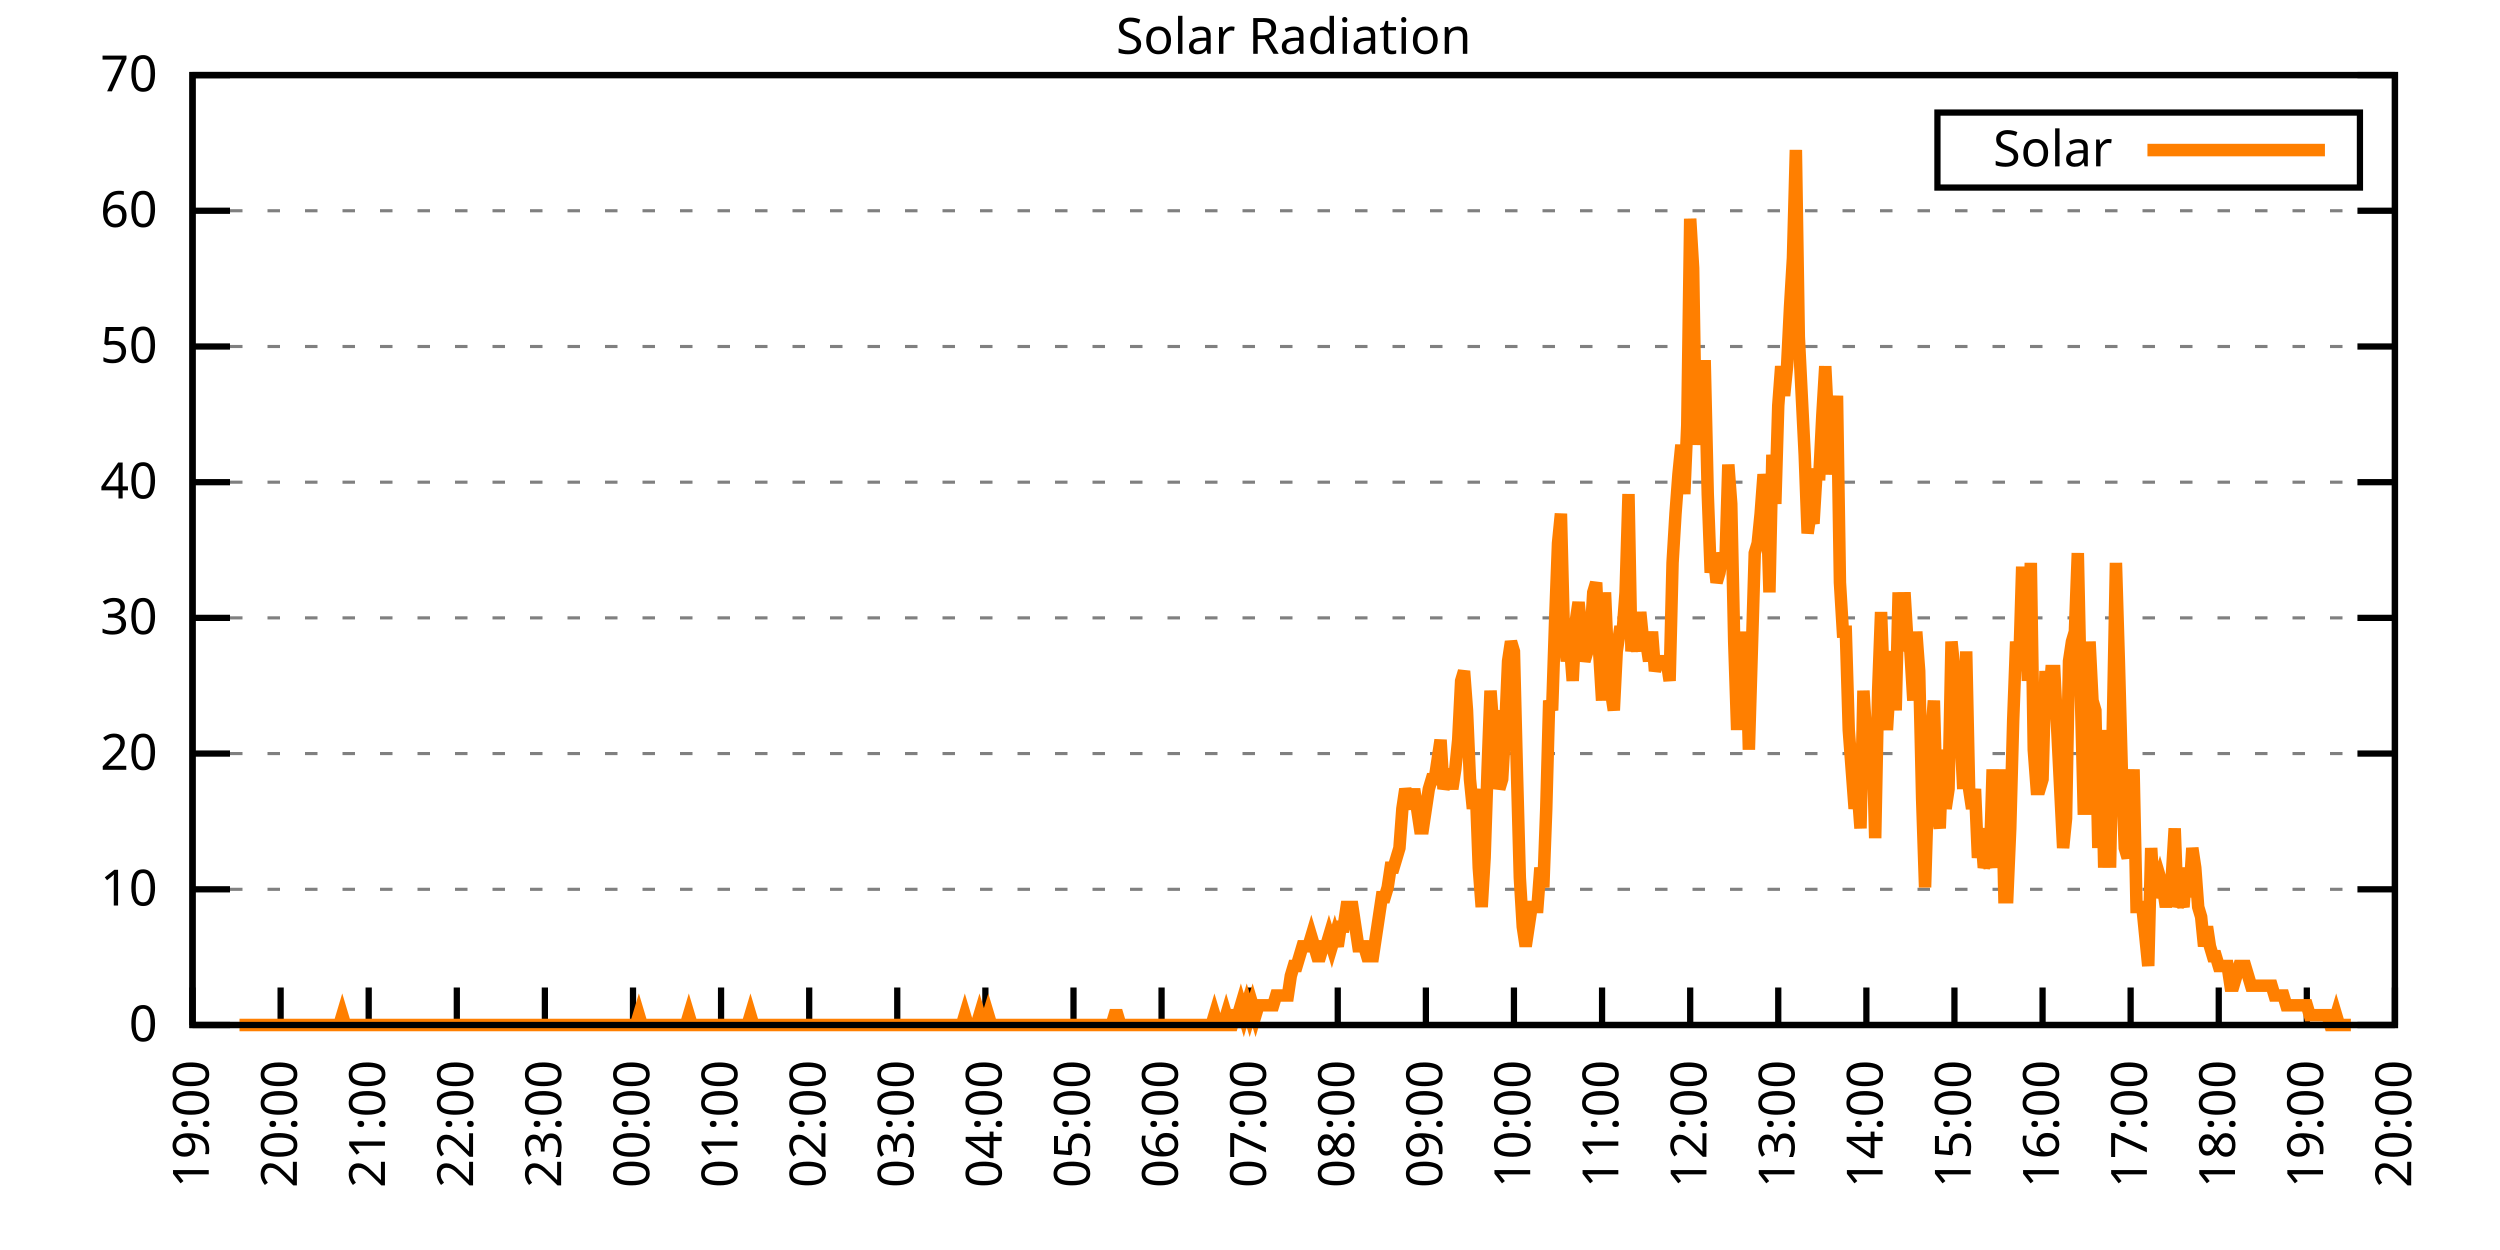
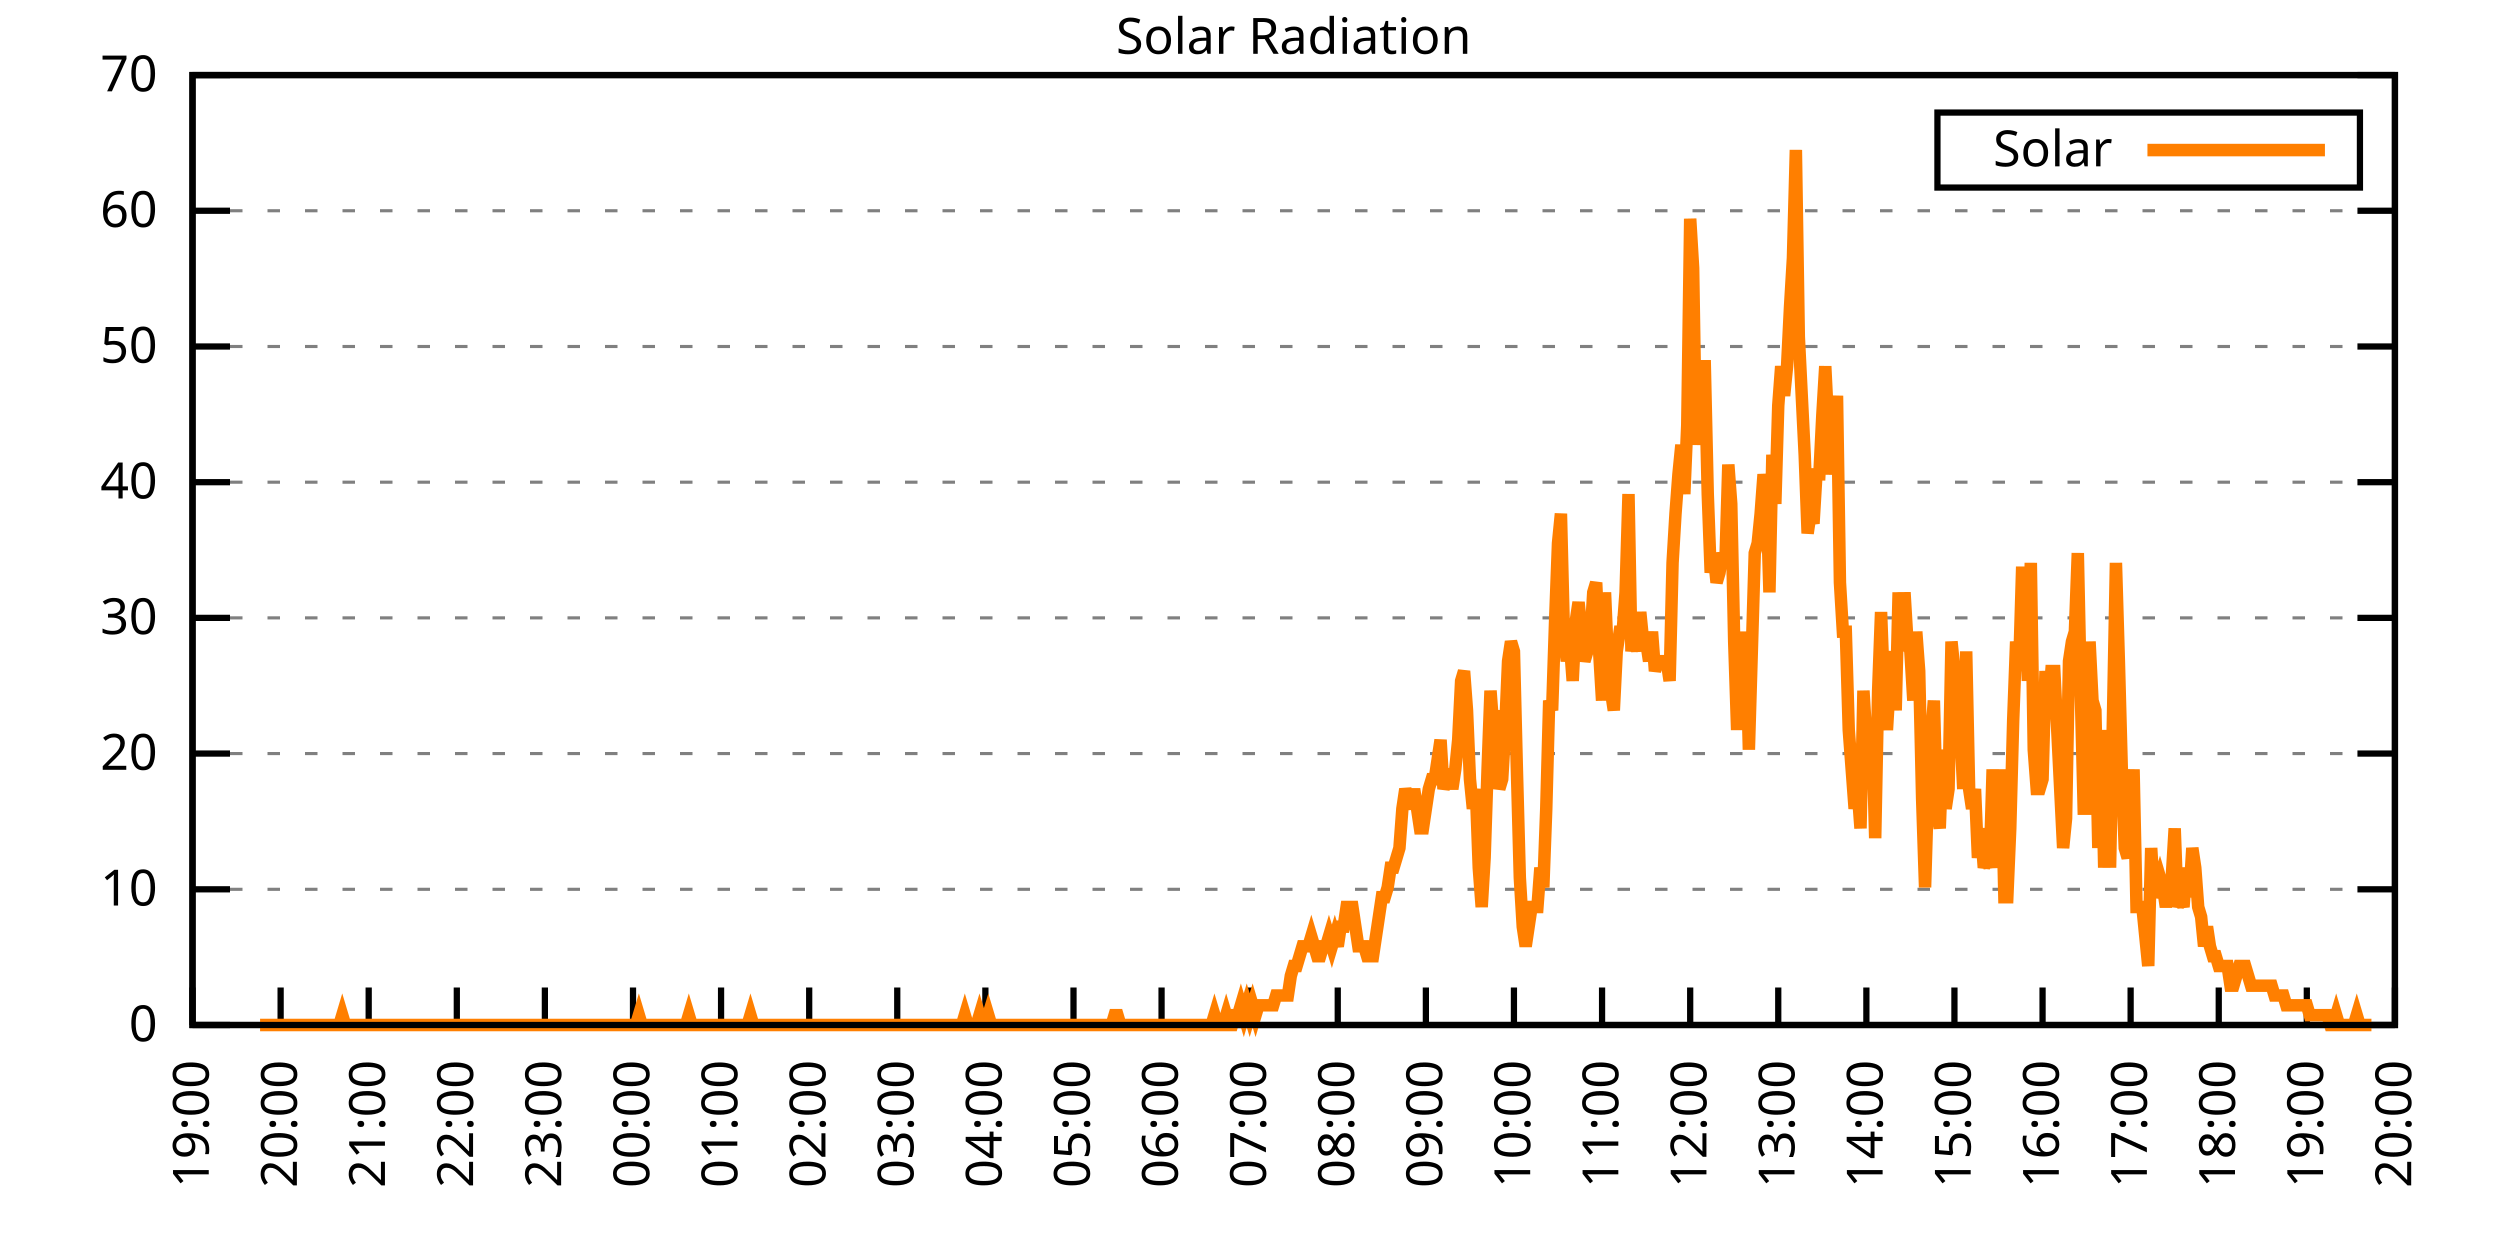
<svg xmlns="http://www.w3.org/2000/svg" xmlns:xlink="http://www.w3.org/1999/xlink" width="400" height="200" viewBox="0 0 400 200">
  <g id="gnuplot_canvas">
    <rect x="0" y="0" width="400" height="200" fill="none" />
    <defs>
      <circle id="gpDot" r="0.5" stroke-width="0.5" stroke="currentColor" />
      <path id="gpPt0" stroke-width="0.333" stroke="currentColor" d="M-1,0 h2 M0,-1 v2" />
      <path id="gpPt1" stroke-width="0.333" stroke="currentColor" d="M-1,-1 L1,1 M1,-1 L-1,1" />
      <path id="gpPt2" stroke-width="0.333" stroke="currentColor" d="M-1,0 L1,0 M0,-1 L0,1 M-1,-1 L1,1 M-1,1 L1,-1" />
      <rect id="gpPt3" stroke-width="0.333" stroke="currentColor" x="-1" y="-1" width="2" height="2" />
      <rect id="gpPt4" stroke-width="0.333" stroke="currentColor" fill="currentColor" x="-1" y="-1" width="2" height="2" />
      <circle id="gpPt5" stroke-width="0.333" stroke="currentColor" cx="0" cy="0" r="1" />
      <use xlink:href="#gpPt5" id="gpPt6" fill="currentColor" stroke="none" />
      <path id="gpPt7" stroke-width="0.333" stroke="currentColor" d="M0,-1.33 L-1.33,0.67 L1.33,0.67 z" />
      <use xlink:href="#gpPt7" id="gpPt8" fill="currentColor" stroke="none" />
      <use xlink:href="#gpPt7" id="gpPt9" stroke="currentColor" transform="rotate(180)" />
      <use xlink:href="#gpPt9" id="gpPt10" fill="currentColor" stroke="none" />
      <use xlink:href="#gpPt3" id="gpPt11" stroke="currentColor" transform="rotate(45)" />
      <use xlink:href="#gpPt11" id="gpPt12" fill="currentColor" stroke="none" />
      <path id="gpPt13" stroke-width="0.333" stroke="currentColor" d="M0,1.330 L1.265,0.411 L0.782,-1.067 L-0.782,-1.076 L-1.265,0.411 z" />
      <use xlink:href="#gpPt13" id="gpPt14" fill="currentColor" stroke="none" />
      <filter id="textbox" filterUnits="objectBoundingBox" x="0" y="0" height="1" width="1">
        <feFlood flood-color="white" flood-opacity="1" result="bgnd" />
        <feComposite in="SourceGraphic" in2="bgnd" operator="atop" />
      </filter>
      <filter id="greybox" filterUnits="objectBoundingBox" x="0" y="0" height="1" width="1">
        <feFlood flood-color="lightgrey" flood-opacity="1" result="grey" />
        <feComposite in="SourceGraphic" in2="grey" operator="atop" />
      </filter>
    </defs>
    <g fill="none" color="white" stroke="currentColor" stroke-width="1.00" stroke-linecap="butt" stroke-linejoin="miter">
</g>
    <g fill="none" color="black" stroke="currentColor" stroke-width="1.00" stroke-linecap="butt" stroke-linejoin="miter">
      <g stroke="none" shape-rendering="crispEdges">
        <polygon fill="rgb(255, 255, 255)" points="30.80,164.00 383.18,164.00 383.18,12.02 30.80,12.02 " />
      </g>
    </g>
    <g fill="none" color="black" stroke="currentColor" stroke-width="1.00" stroke-linecap="butt" stroke-linejoin="miter">
</g>
    <g fill="none" color="black" stroke="black" stroke-width="0.50" stroke-linecap="butt" stroke-linejoin="miter">
</g>
    <g fill="none" color="gray" stroke="currentColor" stroke-width="0.50" stroke-linecap="butt" stroke-linejoin="miter">
      <path stroke="gray" stroke-dasharray="2,4" class="gridline" d="M30.80,164.00 L383.19,164.00  " />
    </g>
    <g fill="none" color="gray" stroke="gray" stroke-width="1.00" stroke-linecap="butt" stroke-linejoin="miter">
</g>
    <g fill="none" color="black" stroke="currentColor" stroke-width="1.00" stroke-linecap="butt" stroke-linejoin="miter">
      <path stroke="black" d="M30.80,164.00 L36.80,164.00 M383.19,164.00 L377.19,164.00  " />
      <g transform="translate(25.20,166.60)" stroke="none" fill="black" font-family="Sans" font-size="8.00" text-anchor="end">
        <text>
          <tspan font-family="Sans"> 0</tspan>
        </text>
      </g>
    </g>
    <g fill="none" color="black" stroke="currentColor" stroke-width="1.00" stroke-linecap="butt" stroke-linejoin="miter">
</g>
    <g fill="none" color="black" stroke="black" stroke-width="0.50" stroke-linecap="butt" stroke-linejoin="miter">
</g>
    <g fill="none" color="gray" stroke="currentColor" stroke-width="0.50" stroke-linecap="butt" stroke-linejoin="miter">
      <path stroke="gray" stroke-dasharray="2,4" class="gridline" d="M30.80,142.29 L383.19,142.29  " />
    </g>
    <g fill="none" color="gray" stroke="gray" stroke-width="1.00" stroke-linecap="butt" stroke-linejoin="miter">
</g>
    <g fill="none" color="black" stroke="currentColor" stroke-width="1.00" stroke-linecap="butt" stroke-linejoin="miter">
      <path stroke="black" d="M30.80,142.29 L36.80,142.29 M383.19,142.29 L377.19,142.29  " />
      <g transform="translate(25.20,144.89)" stroke="none" fill="black" font-family="Sans" font-size="8.00" text-anchor="end">
        <text>
          <tspan font-family="Sans"> 10</tspan>
        </text>
      </g>
    </g>
    <g fill="none" color="black" stroke="currentColor" stroke-width="1.00" stroke-linecap="butt" stroke-linejoin="miter">
</g>
    <g fill="none" color="black" stroke="black" stroke-width="0.50" stroke-linecap="butt" stroke-linejoin="miter">
</g>
    <g fill="none" color="gray" stroke="currentColor" stroke-width="0.50" stroke-linecap="butt" stroke-linejoin="miter">
      <path stroke="gray" stroke-dasharray="2,4" class="gridline" d="M30.80,120.57 L383.19,120.57  " />
    </g>
    <g fill="none" color="gray" stroke="gray" stroke-width="1.00" stroke-linecap="butt" stroke-linejoin="miter">
</g>
    <g fill="none" color="black" stroke="currentColor" stroke-width="1.00" stroke-linecap="butt" stroke-linejoin="miter">
      <path stroke="black" d="M30.80,120.57 L36.80,120.57 M383.19,120.57 L377.19,120.57  " />
      <g transform="translate(25.20,123.17)" stroke="none" fill="black" font-family="Sans" font-size="8.00" text-anchor="end">
        <text>
          <tspan font-family="Sans"> 20</tspan>
        </text>
      </g>
    </g>
    <g fill="none" color="black" stroke="currentColor" stroke-width="1.00" stroke-linecap="butt" stroke-linejoin="miter">
</g>
    <g fill="none" color="black" stroke="black" stroke-width="0.50" stroke-linecap="butt" stroke-linejoin="miter">
</g>
    <g fill="none" color="gray" stroke="currentColor" stroke-width="0.50" stroke-linecap="butt" stroke-linejoin="miter">
      <path stroke="gray" stroke-dasharray="2,4" class="gridline" d="M30.80,98.86 L383.19,98.86  " />
    </g>
    <g fill="none" color="gray" stroke="gray" stroke-width="1.00" stroke-linecap="butt" stroke-linejoin="miter">
</g>
    <g fill="none" color="black" stroke="currentColor" stroke-width="1.00" stroke-linecap="butt" stroke-linejoin="miter">
      <path stroke="black" d="M30.80,98.86 L36.80,98.86 M383.19,98.86 L377.19,98.86  " />
      <g transform="translate(25.20,101.46)" stroke="none" fill="black" font-family="Sans" font-size="8.00" text-anchor="end">
        <text>
          <tspan font-family="Sans"> 30</tspan>
        </text>
      </g>
    </g>
    <g fill="none" color="black" stroke="currentColor" stroke-width="1.00" stroke-linecap="butt" stroke-linejoin="miter">
</g>
    <g fill="none" color="black" stroke="black" stroke-width="0.50" stroke-linecap="butt" stroke-linejoin="miter">
</g>
    <g fill="none" color="gray" stroke="currentColor" stroke-width="0.50" stroke-linecap="butt" stroke-linejoin="miter">
      <path stroke="gray" stroke-dasharray="2,4" class="gridline" d="M30.80,77.15 L383.19,77.15  " />
    </g>
    <g fill="none" color="gray" stroke="gray" stroke-width="1.00" stroke-linecap="butt" stroke-linejoin="miter">
</g>
    <g fill="none" color="black" stroke="currentColor" stroke-width="1.00" stroke-linecap="butt" stroke-linejoin="miter">
      <path stroke="black" d="M30.80,77.15 L36.80,77.15 M383.19,77.15 L377.19,77.15  " />
      <g transform="translate(25.20,79.75)" stroke="none" fill="black" font-family="Sans" font-size="8.00" text-anchor="end">
        <text>
          <tspan font-family="Sans"> 40</tspan>
        </text>
      </g>
    </g>
    <g fill="none" color="black" stroke="currentColor" stroke-width="1.00" stroke-linecap="butt" stroke-linejoin="miter">
</g>
    <g fill="none" color="black" stroke="black" stroke-width="0.50" stroke-linecap="butt" stroke-linejoin="miter">
</g>
    <g fill="none" color="gray" stroke="currentColor" stroke-width="0.50" stroke-linecap="butt" stroke-linejoin="miter">
      <path stroke="gray" stroke-dasharray="2,4" class="gridline" d="M30.80,55.44 L383.19,55.44  " />
    </g>
    <g fill="none" color="gray" stroke="gray" stroke-width="1.00" stroke-linecap="butt" stroke-linejoin="miter">
</g>
    <g fill="none" color="black" stroke="currentColor" stroke-width="1.00" stroke-linecap="butt" stroke-linejoin="miter">
      <path stroke="black" d="M30.80,55.44 L36.80,55.44 M383.19,55.44 L377.19,55.44  " />
      <g transform="translate(25.20,58.04)" stroke="none" fill="black" font-family="Sans" font-size="8.00" text-anchor="end">
        <text>
          <tspan font-family="Sans"> 50</tspan>
        </text>
      </g>
    </g>
    <g fill="none" color="black" stroke="currentColor" stroke-width="1.00" stroke-linecap="butt" stroke-linejoin="miter">
</g>
    <g fill="none" color="black" stroke="black" stroke-width="0.50" stroke-linecap="butt" stroke-linejoin="miter">
</g>
    <g fill="none" color="gray" stroke="currentColor" stroke-width="0.50" stroke-linecap="butt" stroke-linejoin="miter">
      <path stroke="gray" stroke-dasharray="2,4" class="gridline" d="M30.80,33.72 L383.19,33.72  " />
    </g>
    <g fill="none" color="gray" stroke="gray" stroke-width="1.00" stroke-linecap="butt" stroke-linejoin="miter">
</g>
    <g fill="none" color="black" stroke="currentColor" stroke-width="1.00" stroke-linecap="butt" stroke-linejoin="miter">
      <path stroke="black" d="M30.80,33.72 L36.80,33.72 M383.19,33.72 L377.19,33.72  " />
      <g transform="translate(25.20,36.32)" stroke="none" fill="black" font-family="Sans" font-size="8.00" text-anchor="end">
        <text>
          <tspan font-family="Sans"> 60</tspan>
        </text>
      </g>
    </g>
    <g fill="none" color="black" stroke="currentColor" stroke-width="1.00" stroke-linecap="butt" stroke-linejoin="miter">
</g>
    <g fill="none" color="black" stroke="black" stroke-width="0.50" stroke-linecap="butt" stroke-linejoin="miter">
</g>
    <g fill="none" color="gray" stroke="currentColor" stroke-width="0.50" stroke-linecap="butt" stroke-linejoin="miter">
      <path stroke="gray" stroke-dasharray="2,4" class="gridline" d="M30.80,12.01 L383.19,12.01  " />
    </g>
    <g fill="none" color="gray" stroke="gray" stroke-width="1.00" stroke-linecap="butt" stroke-linejoin="miter">
</g>
    <g fill="none" color="black" stroke="currentColor" stroke-width="1.00" stroke-linecap="butt" stroke-linejoin="miter">
      <path stroke="black" d="M30.80,12.01 L36.80,12.01 M383.19,12.01 L377.19,12.01  " />
      <g transform="translate(25.20,14.61)" stroke="none" fill="black" font-family="Sans" font-size="8.00" text-anchor="end">
        <text>
          <tspan font-family="Sans"> 70</tspan>
        </text>
      </g>
    </g>
    <g fill="none" color="black" stroke="currentColor" stroke-width="1.00" stroke-linecap="butt" stroke-linejoin="miter">
      <path stroke="black" d="M30.80,164.00 L30.80,158.00  " />
      <g transform="translate(33.40,169.60) rotate(270.00)" stroke="none" fill="black" font-family="Sans" font-size="8.00" text-anchor="end">
        <text>
          <tspan font-family="Sans">19:00</tspan>
        </text>
      </g>
    </g>
    <g fill="none" color="black" stroke="currentColor" stroke-width="1.00" stroke-linecap="butt" stroke-linejoin="miter">
      <path stroke="black" d="M44.90,164.00 L44.90,158.00  " />
      <g transform="translate(47.50,169.60) rotate(270.00)" stroke="none" fill="black" font-family="Sans" font-size="8.00" text-anchor="end">
        <text>
          <tspan font-family="Sans">20:00</tspan>
        </text>
      </g>
    </g>
    <g fill="none" color="black" stroke="currentColor" stroke-width="1.00" stroke-linecap="butt" stroke-linejoin="miter">
      <path stroke="black" d="M58.99,164.00 L58.99,158.00  " />
      <g transform="translate(61.59,169.60) rotate(270.00)" stroke="none" fill="black" font-family="Sans" font-size="8.00" text-anchor="end">
        <text>
          <tspan font-family="Sans">21:00</tspan>
        </text>
      </g>
    </g>
    <g fill="none" color="black" stroke="currentColor" stroke-width="1.00" stroke-linecap="butt" stroke-linejoin="miter">
      <path stroke="black" d="M73.09,164.00 L73.09,158.00  " />
      <g transform="translate(75.69,169.60) rotate(270.00)" stroke="none" fill="black" font-family="Sans" font-size="8.00" text-anchor="end">
        <text>
          <tspan font-family="Sans">22:00</tspan>
        </text>
      </g>
    </g>
    <g fill="none" color="black" stroke="currentColor" stroke-width="1.00" stroke-linecap="butt" stroke-linejoin="miter">
      <path stroke="black" d="M87.18,164.00 L87.18,158.00  " />
      <g transform="translate(89.78,169.60) rotate(270.00)" stroke="none" fill="black" font-family="Sans" font-size="8.00" text-anchor="end">
        <text>
          <tspan font-family="Sans">23:00</tspan>
        </text>
      </g>
    </g>
    <g fill="none" color="black" stroke="currentColor" stroke-width="1.00" stroke-linecap="butt" stroke-linejoin="miter">
      <path stroke="black" d="M101.28,164.00 L101.28,158.00  " />
      <g transform="translate(103.88,169.60) rotate(270.00)" stroke="none" fill="black" font-family="Sans" font-size="8.00" text-anchor="end">
        <text>
          <tspan font-family="Sans">00:00</tspan>
        </text>
      </g>
    </g>
    <g fill="none" color="black" stroke="currentColor" stroke-width="1.00" stroke-linecap="butt" stroke-linejoin="miter">
      <path stroke="black" d="M115.37,164.00 L115.37,158.00  " />
      <g transform="translate(117.97,169.60) rotate(270.00)" stroke="none" fill="black" font-family="Sans" font-size="8.00" text-anchor="end">
        <text>
          <tspan font-family="Sans">01:00</tspan>
        </text>
      </g>
    </g>
    <g fill="none" color="black" stroke="currentColor" stroke-width="1.00" stroke-linecap="butt" stroke-linejoin="miter">
      <path stroke="black" d="M129.47,164.00 L129.47,158.00  " />
      <g transform="translate(132.07,169.60) rotate(270.00)" stroke="none" fill="black" font-family="Sans" font-size="8.00" text-anchor="end">
        <text>
          <tspan font-family="Sans">02:00</tspan>
        </text>
      </g>
    </g>
    <g fill="none" color="black" stroke="currentColor" stroke-width="1.00" stroke-linecap="butt" stroke-linejoin="miter">
      <path stroke="black" d="M143.56,164.00 L143.56,158.00  " />
      <g transform="translate(146.16,169.60) rotate(270.00)" stroke="none" fill="black" font-family="Sans" font-size="8.00" text-anchor="end">
        <text>
          <tspan font-family="Sans">03:00</tspan>
        </text>
      </g>
    </g>
    <g fill="none" color="black" stroke="currentColor" stroke-width="1.00" stroke-linecap="butt" stroke-linejoin="miter">
      <path stroke="black" d="M157.66,164.00 L157.66,158.00  " />
      <g transform="translate(160.26,169.60) rotate(270.00)" stroke="none" fill="black" font-family="Sans" font-size="8.00" text-anchor="end">
        <text>
          <tspan font-family="Sans">04:00</tspan>
        </text>
      </g>
    </g>
    <g fill="none" color="black" stroke="currentColor" stroke-width="1.00" stroke-linecap="butt" stroke-linejoin="miter">
      <path stroke="black" d="M171.76,164.00 L171.76,158.00  " />
      <g transform="translate(174.36,169.60) rotate(270.00)" stroke="none" fill="black" font-family="Sans" font-size="8.00" text-anchor="end">
        <text>
          <tspan font-family="Sans">05:00</tspan>
        </text>
      </g>
    </g>
    <g fill="none" color="black" stroke="currentColor" stroke-width="1.00" stroke-linecap="butt" stroke-linejoin="miter">
      <path stroke="black" d="M185.85,164.00 L185.85,158.00  " />
      <g transform="translate(188.45,169.60) rotate(270.00)" stroke="none" fill="black" font-family="Sans" font-size="8.00" text-anchor="end">
        <text>
          <tspan font-family="Sans">06:00</tspan>
        </text>
      </g>
    </g>
    <g fill="none" color="black" stroke="currentColor" stroke-width="1.00" stroke-linecap="butt" stroke-linejoin="miter">
      <path stroke="black" d="M199.95,164.00 L199.95,158.00  " />
      <g transform="translate(202.55,169.60) rotate(270.00)" stroke="none" fill="black" font-family="Sans" font-size="8.00" text-anchor="end">
        <text>
          <tspan font-family="Sans">07:00</tspan>
        </text>
      </g>
    </g>
    <g fill="none" color="black" stroke="currentColor" stroke-width="1.00" stroke-linecap="butt" stroke-linejoin="miter">
      <path stroke="black" d="M214.04,164.00 L214.04,158.00  " />
      <g transform="translate(216.64,169.60) rotate(270.00)" stroke="none" fill="black" font-family="Sans" font-size="8.00" text-anchor="end">
        <text>
          <tspan font-family="Sans">08:00</tspan>
        </text>
      </g>
    </g>
    <g fill="none" color="black" stroke="currentColor" stroke-width="1.00" stroke-linecap="butt" stroke-linejoin="miter">
      <path stroke="black" d="M228.14,164.00 L228.14,158.00  " />
      <g transform="translate(230.74,169.60) rotate(270.00)" stroke="none" fill="black" font-family="Sans" font-size="8.00" text-anchor="end">
        <text>
          <tspan font-family="Sans">09:00</tspan>
        </text>
      </g>
    </g>
    <g fill="none" color="black" stroke="currentColor" stroke-width="1.00" stroke-linecap="butt" stroke-linejoin="miter">
      <path stroke="black" d="M242.23,164.00 L242.23,158.00  " />
      <g transform="translate(244.83,169.60) rotate(270.00)" stroke="none" fill="black" font-family="Sans" font-size="8.00" text-anchor="end">
        <text>
          <tspan font-family="Sans">10:00</tspan>
        </text>
      </g>
    </g>
    <g fill="none" color="black" stroke="currentColor" stroke-width="1.00" stroke-linecap="butt" stroke-linejoin="miter">
      <path stroke="black" d="M256.33,164.00 L256.33,158.00  " />
      <g transform="translate(258.93,169.60) rotate(270.00)" stroke="none" fill="black" font-family="Sans" font-size="8.00" text-anchor="end">
        <text>
          <tspan font-family="Sans">11:00</tspan>
        </text>
      </g>
    </g>
    <g fill="none" color="black" stroke="currentColor" stroke-width="1.00" stroke-linecap="butt" stroke-linejoin="miter">
      <path stroke="black" d="M270.43,164.00 L270.43,158.00  " />
      <g transform="translate(273.03,169.60) rotate(270.00)" stroke="none" fill="black" font-family="Sans" font-size="8.00" text-anchor="end">
        <text>
          <tspan font-family="Sans">12:00</tspan>
        </text>
      </g>
    </g>
    <g fill="none" color="black" stroke="currentColor" stroke-width="1.00" stroke-linecap="butt" stroke-linejoin="miter">
      <path stroke="black" d="M284.52,164.00 L284.52,158.00  " />
      <g transform="translate(287.12,169.60) rotate(270.00)" stroke="none" fill="black" font-family="Sans" font-size="8.00" text-anchor="end">
        <text>
          <tspan font-family="Sans">13:00</tspan>
        </text>
      </g>
    </g>
    <g fill="none" color="black" stroke="currentColor" stroke-width="1.00" stroke-linecap="butt" stroke-linejoin="miter">
      <path stroke="black" d="M298.62,164.00 L298.62,158.00  " />
      <g transform="translate(301.22,169.60) rotate(270.00)" stroke="none" fill="black" font-family="Sans" font-size="8.00" text-anchor="end">
        <text>
          <tspan font-family="Sans">14:00</tspan>
        </text>
      </g>
    </g>
    <g fill="none" color="black" stroke="currentColor" stroke-width="1.00" stroke-linecap="butt" stroke-linejoin="miter">
      <path stroke="black" d="M312.71,164.00 L312.71,158.00  " />
      <g transform="translate(315.31,169.60) rotate(270.00)" stroke="none" fill="black" font-family="Sans" font-size="8.00" text-anchor="end">
        <text>
          <tspan font-family="Sans">15:00</tspan>
        </text>
      </g>
    </g>
    <g fill="none" color="black" stroke="currentColor" stroke-width="1.00" stroke-linecap="butt" stroke-linejoin="miter">
      <path stroke="black" d="M326.81,164.00 L326.81,158.00  " />
      <g transform="translate(329.41,169.60) rotate(270.00)" stroke="none" fill="black" font-family="Sans" font-size="8.00" text-anchor="end">
        <text>
          <tspan font-family="Sans">16:00</tspan>
        </text>
      </g>
    </g>
    <g fill="none" color="black" stroke="currentColor" stroke-width="1.00" stroke-linecap="butt" stroke-linejoin="miter">
      <path stroke="black" d="M340.90,164.00 L340.90,158.00  " />
      <g transform="translate(343.50,169.60) rotate(270.00)" stroke="none" fill="black" font-family="Sans" font-size="8.00" text-anchor="end">
        <text>
          <tspan font-family="Sans">17:00</tspan>
        </text>
      </g>
    </g>
    <g fill="none" color="black" stroke="currentColor" stroke-width="1.00" stroke-linecap="butt" stroke-linejoin="miter">
      <path stroke="black" d="M355.00,164.00 L355.00,158.00  " />
      <g transform="translate(357.60,169.60) rotate(270.00)" stroke="none" fill="black" font-family="Sans" font-size="8.00" text-anchor="end">
        <text>
          <tspan font-family="Sans">18:00</tspan>
        </text>
      </g>
    </g>
    <g fill="none" color="black" stroke="currentColor" stroke-width="1.00" stroke-linecap="butt" stroke-linejoin="miter">
      <path stroke="black" d="M369.09,164.00 L369.09,158.00  " />
      <g transform="translate(371.69,169.60) rotate(270.00)" stroke="none" fill="black" font-family="Sans" font-size="8.00" text-anchor="end">
        <text>
          <tspan font-family="Sans">19:00</tspan>
        </text>
      </g>
    </g>
    <g fill="none" color="black" stroke="currentColor" stroke-width="1.00" stroke-linecap="butt" stroke-linejoin="miter">
      <path stroke="black" d="M383.19,164.00 L383.19,158.00  " />
      <g transform="translate(385.79,169.60) rotate(270.00)" stroke="none" fill="black" font-family="Sans" font-size="8.00" text-anchor="end">
        <text>
          <tspan font-family="Sans">20:00</tspan>
        </text>
      </g>
    </g>
    <g fill="none" color="black" stroke="currentColor" stroke-width="1.00" stroke-linecap="butt" stroke-linejoin="miter">
</g>
    <g fill="none" color="black" stroke="currentColor" stroke-width="1.00" stroke-linecap="butt" stroke-linejoin="miter">
      <path stroke="black" d="M30.80,12.01 L30.80,164.00 L383.19,164.00 L383.19,12.01 L30.80,12.01 Z  " />
    </g>
    <g fill="none" color="black" stroke="currentColor" stroke-width="1.00" stroke-linecap="butt" stroke-linejoin="miter">
</g>
    <g fill="none" color="black" stroke="currentColor" stroke-width="1.00" stroke-linecap="butt" stroke-linejoin="miter">
      <path stroke="black" d="M309.99,30.01 L309.99,18.01 L377.59,18.01 L377.59,30.01 L309.99,30.01 Z  " />
    </g>
    <g id="Solar_Radiation_plot_1">
      <g fill="none" color="white" stroke="black" stroke-width="2.00" stroke-linecap="butt" stroke-linejoin="miter">
</g>
      <g fill="none" color="black" stroke="currentColor" stroke-width="2.00" stroke-linecap="butt" stroke-linejoin="miter">
        <g transform="translate(337.99,26.61)" stroke="none" fill="black" font-family="Sans" font-size="8.00" text-anchor="end">
          <text>
            <tspan font-family="Sans">Solar</tspan>
          </text>
        </g>
      </g>
      <g fill="none" color="black" stroke="currentColor" stroke-width="2.00" stroke-linecap="butt" stroke-linejoin="miter">
-         <path stroke="rgb(255, 127,   0)" d="M343.59,24.01 L371.99,24.01 M38.32,164.00 L38.79,164.00 L39.26,164.00 L39.73,164.00 L40.20,164.00 L40.67,164.00   L41.14,164.00 L41.61,164.00 L42.08,164.00 L42.55,164.00 L43.02,164.00 L43.49,164.00 L43.96,164.00 L44.43,164.00   L44.90,164.00 L45.37,164.00 L45.84,164.00 L46.31,164.00 L46.78,164.00 L47.24,164.00 L47.71,164.00 L48.18,164.00   L48.65,164.00 L49.12,164.00 L49.59,164.00 L50.06,164.00 L50.53,164.00 L51.00,164.00 L51.47,164.00 L51.94,164.00   L52.41,164.00 L52.88,164.00 L53.35,164.00 L53.82,164.00 L54.29,164.00 L54.76,162.43 L55.23,164.00 L55.70,164.00   L56.17,164.00 L56.64,164.00 L57.11,164.00 L57.58,164.00 L58.05,164.00 L58.52,164.00 L58.99,164.00 L59.46,164.00   L59.93,164.00 L60.40,164.00 L60.87,164.00 L61.34,164.00 L61.81,164.00 L62.28,164.00 L62.75,164.00 L63.22,164.00   L63.69,164.00 L64.16,164.00 L64.63,164.00 L65.10,164.00 L65.57,164.00 L66.04,164.00 L66.51,164.00 L66.98,164.00   L67.45,164.00 L67.92,164.00 L68.39,164.00 L68.86,164.00 L69.33,164.00 L69.80,164.00 L70.27,164.00 L70.74,164.00   L71.21,164.00 L71.68,164.00 L72.15,164.00 L72.62,164.00 L73.09,164.00 L73.56,164.00 L74.03,164.00 L74.50,164.00   L74.97,164.00 L75.44,164.00 L75.91,164.00 L76.38,164.00 L76.85,164.00 L77.32,164.00 L77.79,164.00 L78.26,164.00   L78.73,164.00 L79.19,164.00 L79.66,164.00 L80.13,164.00 L80.60,164.00 L81.07,164.00 L81.54,164.00 L82.01,164.00   L82.48,164.00 L82.95,164.00 L83.42,164.00 L83.89,164.00 L84.36,164.00 L84.83,164.00 L85.30,164.00 L85.77,164.00   L86.24,164.00 L86.71,164.00 L87.18,164.00 L87.65,164.00 L88.12,164.00 L88.59,164.00 L89.06,164.00 L89.53,164.00   L90.00,164.00 L90.47,164.00 L90.94,164.00 L91.41,164.00 L91.88,164.00 L92.35,164.00 L92.82,164.00 L93.29,164.00   L93.76,164.00 L94.23,164.00 L94.70,164.00 L95.17,164.00 L95.64,164.00 L96.11,164.00 L96.58,164.00 L97.05,164.00   L97.52,164.00 L97.99,164.00 L98.46,164.00 L98.93,164.00 L99.40,164.00 L99.87,164.00 L100.34,164.00 L100.81,164.00   L101.28,164.00 L101.75,164.00 L102.22,162.43 L102.69,164.00 L103.16,164.00 L103.63,164.00 L104.10,164.00 L104.57,164.00   L105.04,164.00 L105.51,164.00 L105.98,164.00 L106.45,164.00 L106.92,164.00 L107.39,164.00 L107.86,164.00 L108.33,164.00   L108.80,164.00 L109.27,164.00 L109.74,164.00 L110.21,162.43 L110.68,164.00 L111.14,164.00 L111.61,164.00 L112.08,164.00   L112.55,164.00 L113.02,164.00 L113.49,164.00 L113.96,164.00 L114.43,164.00 L114.90,164.00 L115.37,164.00 L115.84,164.00   L116.31,164.00 L116.78,164.00 L117.25,164.00 L117.72,164.00 L118.19,164.00 L118.66,164.00 L119.13,164.00 L119.60,164.00   L120.07,162.43 L120.54,164.00 L121.01,164.00 L121.48,164.00 L121.95,164.00 L122.42,164.00 L122.89,164.00 L123.36,164.00   L123.83,164.00 L124.30,164.00 L124.77,164.00 L125.24,164.00 L125.71,164.00 L126.18,164.00 L126.65,164.00 L127.12,164.00   L127.59,164.00 L128.06,164.00 L128.53,164.00 L129.00,164.00 L129.47,164.00 L129.94,164.00 L130.41,164.00 L130.88,164.00   L131.35,164.00 L131.82,164.00 L132.29,164.00 L132.76,164.00 L133.23,164.00 L133.70,164.00 L134.17,164.00 L134.64,164.00   L135.11,164.00 L135.58,164.00 L136.05,164.00 L136.52,164.00 L136.99,164.00 L137.46,164.00 L137.93,164.00 L138.40,164.00   L138.87,164.00 L139.34,164.00 L139.81,164.00 L140.28,164.00 L140.75,164.00 L141.22,164.00 L141.69,164.00 L142.16,164.00   L142.63,164.00 L143.09,164.00 L143.56,164.00 L144.03,164.00 L144.50,164.00 L144.97,164.00 L145.44,164.00 L145.91,164.00   L146.38,164.00 L146.85,164.00 L147.32,164.00 L147.79,164.00 L148.26,164.00 L148.73,164.00 L149.20,164.00 L149.67,164.00   L150.14,164.00 L150.61,164.00 L151.08,164.00 L151.55,164.00 L152.02,164.00 L152.49,164.00 L152.96,164.00 L153.43,164.00   L153.90,164.00 L154.37,162.43 L154.84,164.00 L155.31,164.00 L155.78,164.00 L156.25,164.00 L156.72,162.43 L157.19,164.00   L157.66,164.00 L158.13,162.43 L158.60,164.00 L159.07,164.00 L159.54,164.00 L160.01,164.00 L160.48,164.00 L160.95,164.00   L161.42,164.00 L161.89,164.00 L162.36,164.00 L162.83,164.00 L163.30,164.00 L163.77,164.00 L164.24,164.00 L164.71,164.00   L165.18,164.00 L165.65,164.00 L166.12,164.00 L166.59,164.00 L167.06,164.00 L167.53,164.00 L168.00,164.00 L168.47,164.00   L168.94,164.00 L169.41,164.00 L169.88,164.00 L170.35,164.00 L170.82,164.00 L171.29,164.00 L171.76,164.00 L172.23,164.00   L172.70,164.00 L173.17,164.00 L173.64,164.00 L174.11,164.00 L174.58,164.00 L175.04,164.00 L175.51,164.00 L175.98,164.00   L176.45,164.00 L176.92,164.00 L177.39,164.00 L177.86,164.00 L178.33,162.43 L178.80,162.43 L179.27,164.00 L179.74,164.00   L180.21,164.00 L180.68,164.00 L181.15,164.00 L181.62,164.00 L182.09,164.00 L182.56,164.00 L183.03,164.00 L183.50,164.00   L183.97,164.00 L184.44,164.00 L184.91,164.00 L185.38,164.00 L185.85,164.00 L186.32,164.00 L186.79,164.00 L187.26,164.00   L187.73,164.00 L188.20,164.00 L188.67,164.00 L189.14,164.00 L189.61,164.00 L190.08,164.00 L190.55,164.00 L191.02,164.00   L191.49,164.00 L191.96,164.00 L192.43,164.00 L192.90,164.00 L193.37,164.00 L193.84,164.00 L194.31,162.43 L194.78,164.00   L195.25,164.00 L195.72,164.00 L196.19,162.43 L196.66,164.00 L197.13,164.00 L197.60,162.43 L198.07,162.43 L198.54,160.85   L199.01,162.43 L199.48,160.85 L199.95,162.43 L200.42,160.85 L200.89,162.43 L201.36,160.85 L201.83,160.85 L202.30,160.85   L202.77,160.85 L203.24,160.85 L203.71,160.85 L204.18,159.28 L204.65,159.28 L205.12,159.28 L205.59,159.28 L206.06,159.28   L206.53,156.13 L207.00,154.56 L207.46,154.56 L207.93,152.99 L208.40,151.41 L208.87,151.41 L209.34,151.41 L209.81,149.84   L210.28,151.41 L210.75,152.99 L211.22,152.99 L211.69,151.41 L212.16,151.41 L212.63,149.84 L213.10,151.41 L213.57,149.84   L214.04,151.41 L214.51,148.27 L214.98,148.27 L215.45,145.12 L215.92,145.12 L216.39,145.12 L216.86,148.27 L217.33,151.41   L217.80,151.41 L218.27,151.41 L218.74,152.99 L219.21,152.99 L219.68,152.99 L220.15,149.84 L220.62,146.70 L221.09,143.55   L221.56,143.55 L222.03,141.98 L222.50,138.83 L222.97,138.83 L223.44,137.26 L223.91,135.68 L224.38,129.39 L224.85,126.24   L225.32,127.82 L225.79,129.39 L226.26,126.24 L226.73,129.39 L227.20,132.54 L227.67,132.54 L228.14,129.39 L228.61,126.24   L229.08,124.67 L229.55,124.67 L230.02,121.52 L230.49,118.38 L230.96,126.24 L231.43,124.67 L231.90,123.10 L232.37,126.24   L232.84,123.10 L233.31,118.38 L233.78,108.94 L234.25,107.37 L234.72,113.66 L235.19,124.67 L235.66,129.39 L236.13,126.24   L236.60,138.83 L237.07,145.12 L237.54,137.26 L238.01,123.10 L238.48,110.51 L238.95,116.80 L239.41,113.66 L239.88,126.24   L240.35,124.67 L240.82,116.80 L241.29,105.79 L241.76,102.65 L242.23,104.22 L242.70,123.10 L243.17,140.40 L243.64,148.27   L244.11,151.41 L244.58,148.27 L245.05,145.12 L245.52,145.12 L245.99,145.12 L246.46,138.83 L246.93,141.98 L247.40,129.39   L247.87,112.09 L248.34,113.66 L248.81,99.50 L249.28,86.91 L249.75,82.19 L250.22,101.07 L250.69,105.79 L251.16,102.65   L251.63,108.94 L252.10,99.50 L252.57,96.35 L253.04,101.07 L253.51,105.79 L253.98,104.22 L254.45,102.65 L254.92,94.78   L255.39,93.21 L255.86,104.22 L256.33,112.09 L256.80,94.78 L257.27,105.79 L257.74,110.51 L258.21,113.66 L258.68,104.22   L259.15,101.07 L259.62,101.07 L260.09,94.78 L260.56,79.05 L261.03,104.22 L261.50,101.07 L261.97,104.22 L262.44,97.93   L262.91,102.65 L263.38,102.65 L263.85,105.79 L264.32,101.07 L264.79,107.37 L265.26,105.79 L265.73,105.79 L266.20,105.79   L266.67,105.79 L267.14,108.94 L267.61,90.06 L268.08,82.19 L268.55,75.90 L269.02,71.18 L269.49,79.05 L269.96,68.04   L270.43,35.00 L270.90,42.87 L271.36,71.18 L271.83,61.74 L272.30,58.60 L272.77,58.60 L273.24,79.05 L273.71,91.63   L274.18,88.49 L274.65,93.21 L275.12,91.63 L275.59,88.49 L276.06,90.06 L276.53,74.33 L277.00,80.62 L277.47,102.65   L277.94,116.80 L278.41,101.07 L278.88,110.51 L279.35,101.07 L279.82,119.95 L280.29,104.22 L280.76,88.49 L281.23,86.91   L281.70,82.19 L282.17,75.90 L282.64,79.05 L283.11,94.78 L283.58,72.76 L284.05,80.62 L284.52,64.89 L284.99,58.60   L285.46,63.32 L285.93,58.60 L286.40,49.16 L286.87,41.29 L287.34,23.99 L287.81,53.88 L288.28,63.32 L288.75,72.76   L289.22,85.34 L289.69,82.19 L290.16,83.77 L290.63,75.90 L291.10,75.90 L291.57,66.46 L292.04,58.60 L292.51,68.04   L292.98,75.90 L293.45,71.18 L293.92,63.32 L294.39,93.21 L294.86,101.07 L295.33,101.07 L295.80,116.80 L296.27,123.10   L296.74,129.39 L297.21,126.24 L297.68,132.54 L298.15,110.51 L298.62,118.38 L299.09,126.24 L299.56,116.80 L300.03,134.11   L300.50,110.51 L300.97,97.93 L301.44,110.51 L301.91,116.80 L302.38,108.94 L302.85,104.22 L303.31,113.66 L303.78,94.78   L304.25,104.22 L304.72,94.78 L305.19,102.65 L305.66,104.22 L306.13,112.09 L306.60,101.07 L307.07,107.37 L307.54,127.82   L308.01,141.98 L308.48,126.24 L308.95,118.38 L309.42,112.09 L309.89,129.39 L310.36,132.54 L310.83,119.95 L311.30,129.39   L311.77,126.24 L312.24,102.65 L312.71,107.37 L313.18,108.94 L313.65,116.80 L314.12,126.24 L314.59,104.22 L315.06,126.24   L315.53,129.39 L316.00,126.24 L316.47,137.26 L316.94,132.54 L317.41,138.83 L317.88,137.26 L318.35,138.83 L318.82,123.10   L319.29,134.11 L319.76,138.83 L320.23,123.10 L320.70,143.55 L321.17,143.55 L321.64,132.54 L322.11,115.23 L322.58,102.65   L323.05,107.37 L323.52,91.63 L323.99,91.63 L324.46,108.94 L324.93,90.06 L325.40,119.95 L325.87,126.24 L326.34,126.24   L326.81,124.67 L327.28,107.37 L327.75,113.66 L328.22,107.37 L328.69,107.37 L329.16,116.80 L329.63,126.24 L330.10,135.68   L330.57,130.96 L331.04,105.79 L331.51,102.65 L331.98,101.07 L332.45,88.49 L332.92,110.51 L333.39,129.39 L333.86,129.39   L334.33,102.65 L334.80,112.09 L335.26,113.66 L335.73,135.68 L336.20,116.80 L336.67,138.83 L337.14,121.52 L337.61,138.83   L338.55,90.06 L339.02,105.79 L339.49,123.10 L339.96,135.68 L340.43,137.26 L340.90,132.54 L341.37,123.10 L341.84,145.12   L342.31,145.12 L342.78,145.12 L343.25,149.84 L343.72,154.56 L344.19,135.68 L344.66,143.55 L345.13,141.98 L345.60,140.40   L346.07,141.98 L346.54,145.12 L347.01,141.98 L347.48,140.40 L347.95,132.54 L348.42,145.12 L348.89,143.55 L349.36,145.12   L349.83,138.83 L350.30,143.55 L350.77,135.68 L351.24,138.83 L351.71,145.12 L352.18,146.70 L352.65,151.41 L353.12,148.27   L353.59,151.41 L354.06,152.99 L354.53,152.99 L355.00,154.56 L355.47,154.56 L355.94,154.56 L356.41,154.56 L356.88,157.71   L357.35,157.71 L357.82,156.13 L358.29,154.56 L358.76,154.56 L359.23,154.56 L359.70,156.13 L360.17,157.71 L360.64,157.71   L361.11,157.71 L361.58,157.71 L362.05,157.71 L362.52,157.71 L362.99,157.71 L363.46,157.71 L363.93,159.28 L364.40,159.28   L364.87,159.28 L365.34,159.28 L365.81,160.85 L366.28,160.85 L366.75,160.85 L367.21,160.85 L367.68,160.85 L368.15,160.85   L368.62,160.85 L369.09,160.85 L369.56,162.43 L370.03,162.43 L370.50,162.43 L370.97,162.43 L371.44,162.43 L371.91,162.43   L372.38,162.43 L372.85,164.00 L373.32,164.00 L373.79,162.43 L374.26,164.00 L374.73,164.00 L375.20,164.00 L375.67,164.00   L376.14,164.00  " />
+         <path stroke="rgb(255, 127,   0)" d="M343.59,24.01 L371.99,24.01 M41.61,164.00 L42.08,164.00 L42.55,164.00 L43.02,164.00 L43.49,164.00 L43.96,164.00   L44.43,164.00 L44.90,164.00 L45.37,164.00 L45.84,164.00 L46.31,164.00 L46.78,164.00 L47.24,164.00 L47.71,164.00   L48.18,164.00 L48.65,164.00 L49.12,164.00 L49.59,164.00 L50.06,164.00 L50.53,164.00 L51.00,164.00 L51.47,164.00   L51.94,164.00 L52.41,164.00 L52.88,164.00 L53.35,164.00 L53.82,164.00 L54.29,164.00 L54.76,162.43 L55.23,164.00   L55.70,164.00 L56.17,164.00 L56.64,164.00 L57.11,164.00 L57.58,164.00 L58.05,164.00 L58.52,164.00 L58.99,164.00   L59.46,164.00 L59.93,164.00 L60.40,164.00 L60.87,164.00 L61.34,164.00 L61.81,164.00 L62.28,164.00 L62.75,164.00   L63.22,164.00 L63.69,164.00 L64.16,164.00 L64.63,164.00 L65.10,164.00 L65.57,164.00 L66.04,164.00 L66.51,164.00   L66.98,164.00 L67.45,164.00 L67.92,164.00 L68.39,164.00 L68.86,164.00 L69.33,164.00 L69.80,164.00 L70.27,164.00   L70.74,164.00 L71.21,164.00 L71.68,164.00 L72.15,164.00 L72.62,164.00 L73.09,164.00 L73.56,164.00 L74.03,164.00   L74.50,164.00 L74.97,164.00 L75.44,164.00 L75.91,164.00 L76.38,164.00 L76.85,164.00 L77.32,164.00 L77.79,164.00   L78.26,164.00 L78.73,164.00 L79.19,164.00 L79.66,164.00 L80.13,164.00 L80.60,164.00 L81.07,164.00 L81.54,164.00   L82.01,164.00 L82.48,164.00 L82.95,164.00 L83.42,164.00 L83.89,164.00 L84.36,164.00 L84.83,164.00 L85.30,164.00   L85.77,164.00 L86.24,164.00 L86.71,164.00 L87.18,164.00 L87.65,164.00 L88.12,164.00 L88.59,164.00 L89.06,164.00   L89.53,164.00 L90.00,164.00 L90.47,164.00 L90.94,164.00 L91.41,164.00 L91.88,164.00 L92.35,164.00 L92.82,164.00   L93.29,164.00 L93.76,164.00 L94.23,164.00 L94.70,164.00 L95.17,164.00 L95.64,164.00 L96.11,164.00 L96.58,164.00   L97.05,164.00 L97.52,164.00 L97.99,164.00 L98.46,164.00 L98.93,164.00 L99.40,164.00 L99.87,164.00 L100.34,164.00   L100.81,164.00 L101.28,164.00 L101.75,164.00 L102.22,162.43 L102.69,164.00 L103.16,164.00 L103.63,164.00 L104.10,164.00   L104.57,164.00 L105.04,164.00 L105.51,164.00 L105.98,164.00 L106.45,164.00 L106.92,164.00 L107.39,164.00 L107.86,164.00   L108.33,164.00 L108.80,164.00 L109.27,164.00 L109.74,164.00 L110.21,162.43 L110.68,164.00 L111.14,164.00 L111.61,164.00   L112.08,164.00 L112.55,164.00 L113.02,164.00 L113.49,164.00 L113.96,164.00 L114.43,164.00 L114.90,164.00 L115.37,164.00   L115.84,164.00 L116.31,164.00 L116.78,164.00 L117.25,164.00 L117.72,164.00 L118.19,164.00 L118.66,164.00 L119.13,164.00   L119.60,164.00 L120.07,162.43 L120.54,164.00 L121.01,164.00 L121.48,164.00 L121.95,164.00 L122.42,164.00 L122.89,164.00   L123.36,164.00 L123.83,164.00 L124.30,164.00 L124.77,164.00 L125.24,164.00 L125.71,164.00 L126.18,164.00 L126.65,164.00   L127.12,164.00 L127.59,164.00 L128.06,164.00 L128.53,164.00 L129.00,164.00 L129.47,164.00 L129.94,164.00 L130.41,164.00   L130.88,164.00 L131.35,164.00 L131.82,164.00 L132.29,164.00 L132.76,164.00 L133.23,164.00 L133.70,164.00 L134.17,164.00   L134.64,164.00 L135.11,164.00 L135.58,164.00 L136.05,164.00 L136.52,164.00 L136.99,164.00 L137.46,164.00 L137.93,164.00   L138.40,164.00 L138.87,164.00 L139.34,164.00 L139.81,164.00 L140.28,164.00 L140.75,164.00 L141.22,164.00 L141.69,164.00   L142.16,164.00 L142.63,164.00 L143.09,164.00 L143.56,164.00 L144.03,164.00 L144.50,164.00 L144.97,164.00 L145.44,164.00   L145.91,164.00 L146.38,164.00 L146.85,164.00 L147.32,164.00 L147.79,164.00 L148.26,164.00 L148.73,164.00 L149.20,164.00   L149.67,164.00 L150.14,164.00 L150.61,164.00 L151.08,164.00 L151.55,164.00 L152.02,164.00 L152.49,164.00 L152.96,164.00   L153.43,164.00 L153.90,164.00 L154.37,162.43 L154.84,164.00 L155.31,164.00 L155.78,164.00 L156.25,164.00 L156.72,162.43   L157.19,164.00 L157.66,164.00 L158.13,162.43 L158.60,164.00 L159.07,164.00 L159.54,164.00 L160.01,164.00 L160.48,164.00   L160.95,164.00 L161.42,164.00 L161.89,164.00 L162.36,164.00 L162.83,164.00 L163.30,164.00 L163.77,164.00 L164.24,164.00   L164.71,164.00 L165.18,164.00 L165.65,164.00 L166.12,164.00 L166.59,164.00 L167.06,164.00 L167.53,164.00 L168.00,164.00   L168.47,164.00 L168.94,164.00 L169.41,164.00 L169.88,164.00 L170.35,164.00 L170.82,164.00 L171.29,164.00 L171.76,164.00   L172.23,164.00 L172.70,164.00 L173.17,164.00 L173.64,164.00 L174.11,164.00 L174.58,164.00 L175.04,164.00 L175.51,164.00   L175.98,164.00 L176.45,164.00 L176.92,164.00 L177.39,164.00 L177.86,164.00 L178.33,162.43 L178.80,162.43 L179.27,164.00   L179.74,164.00 L180.21,164.00 L180.68,164.00 L181.15,164.00 L181.62,164.00 L182.09,164.00 L182.56,164.00 L183.03,164.00   L183.50,164.00 L183.97,164.00 L184.44,164.00 L184.91,164.00 L185.38,164.00 L185.85,164.00 L186.32,164.00 L186.79,164.00   L187.26,164.00 L187.73,164.00 L188.20,164.00 L188.67,164.00 L189.14,164.00 L189.61,164.00 L190.08,164.00 L190.55,164.00   L191.02,164.00 L191.49,164.00 L191.96,164.00 L192.43,164.00 L192.90,164.00 L193.37,164.00 L193.84,164.00 L194.31,162.43   L194.78,164.00 L195.25,164.00 L195.72,164.00 L196.19,162.43 L196.66,164.00 L197.13,164.00 L197.60,162.43 L198.07,162.43   L198.54,160.85 L199.01,162.43 L199.48,160.85 L199.95,162.43 L200.42,160.85 L200.89,162.43 L201.36,160.85 L201.83,160.85   L202.30,160.85 L202.77,160.85 L203.24,160.85 L203.71,160.85 L204.18,159.28 L204.65,159.28 L205.12,159.28 L205.59,159.28   L206.06,159.28 L206.53,156.13 L207.00,154.56 L207.46,154.56 L207.93,152.99 L208.40,151.41 L208.87,151.41 L209.34,151.41   L209.81,149.84 L210.28,151.41 L210.75,152.99 L211.22,152.99 L211.69,151.41 L212.16,151.41 L212.63,149.84 L213.10,151.41   L213.57,149.84 L214.04,151.41 L214.51,148.27 L214.98,148.27 L215.45,145.12 L215.92,145.12 L216.39,145.12 L216.86,148.27   L217.33,151.41 L217.80,151.41 L218.27,151.41 L218.74,152.99 L219.21,152.99 L219.68,152.99 L220.15,149.84 L220.62,146.70   L221.09,143.55 L221.56,143.55 L222.03,141.98 L222.50,138.83 L222.97,138.83 L223.44,137.26 L223.91,135.68 L224.38,129.39   L224.85,126.24 L225.32,127.82 L225.79,129.39 L226.26,126.24 L226.73,129.39 L227.20,132.54 L227.67,132.54 L228.14,129.39   L228.61,126.24 L229.08,124.67 L229.55,124.67 L230.02,121.52 L230.49,118.38 L230.96,126.24 L231.43,124.67 L231.90,123.10   L232.37,126.24 L232.84,123.10 L233.31,118.38 L233.78,108.94 L234.25,107.37 L234.72,113.66 L235.19,124.67 L235.66,129.39   L236.13,126.24 L236.60,138.83 L237.07,145.12 L237.54,137.26 L238.01,123.10 L238.48,110.51 L238.95,116.80 L239.41,113.66   L239.88,126.24 L240.35,124.67 L240.82,116.80 L241.29,105.79 L241.76,102.65 L242.23,104.22 L242.70,123.10 L243.17,140.40   L243.64,148.27 L244.11,151.41 L244.58,148.27 L245.05,145.12 L245.52,145.12 L245.99,145.12 L246.46,138.83 L246.93,141.98   L247.40,129.39 L247.87,112.09 L248.34,113.66 L248.81,99.50 L249.28,86.91 L249.75,82.19 L250.22,101.07 L250.69,105.79   L251.16,102.65 L251.63,108.94 L252.10,99.50 L252.57,96.35 L253.04,101.07 L253.51,105.79 L253.98,104.22 L254.45,102.65   L254.92,94.78 L255.39,93.21 L255.86,104.22 L256.33,112.09 L256.80,94.78 L257.27,105.79 L257.74,110.51 L258.21,113.66   L258.68,104.22 L259.15,101.07 L259.62,101.07 L260.09,94.78 L260.56,79.05 L261.03,104.22 L261.50,101.07 L261.97,104.22   L262.44,97.93 L262.91,102.65 L263.38,102.65 L263.85,105.79 L264.32,101.07 L264.79,107.37 L265.26,105.79 L265.73,105.79   L266.20,105.79 L266.67,105.79 L267.14,108.94 L267.61,90.06 L268.08,82.19 L268.55,75.90 L269.02,71.18 L269.49,79.05   L269.96,68.04 L270.43,35.00 L270.90,42.87 L271.36,71.18 L271.83,61.74 L272.30,58.60 L272.77,58.60 L273.24,79.05   L273.71,91.63 L274.18,88.49 L274.65,93.21 L275.12,91.63 L275.59,88.49 L276.06,90.06 L276.53,74.33 L277.00,80.62   L277.47,102.65 L277.94,116.80 L278.41,101.07 L278.88,110.51 L279.35,101.07 L279.82,119.95 L280.29,104.22 L280.76,88.49   L281.23,86.91 L281.70,82.19 L282.17,75.90 L282.64,79.05 L283.11,94.78 L283.58,72.76 L284.05,80.62 L284.52,64.89   L284.99,58.60 L285.46,63.32 L285.93,58.60 L286.40,49.16 L286.87,41.29 L287.34,23.99 L287.81,53.88 L288.28,63.32   L288.75,72.76 L289.22,85.34 L289.69,82.19 L290.16,83.77 L290.63,75.90 L291.10,75.90 L291.57,66.46 L292.04,58.60   L292.51,68.04 L292.98,75.90 L293.45,71.18 L293.92,63.32 L294.39,93.21 L294.86,101.07 L295.33,101.07 L295.80,116.80   L296.27,123.10 L296.74,129.39 L297.21,126.24 L297.68,132.54 L298.15,110.51 L298.62,118.38 L299.09,126.24 L299.56,116.80   L300.03,134.11 L300.50,110.51 L300.97,97.93 L301.44,110.51 L301.91,116.80 L302.38,108.94 L302.85,104.22 L303.31,113.66   L303.78,94.78 L304.25,104.22 L304.72,94.78 L305.19,102.65 L305.66,104.22 L306.13,112.09 L306.60,101.07 L307.07,107.37   L307.54,127.82 L308.01,141.98 L308.48,126.24 L308.95,118.38 L309.42,112.09 L309.89,129.39 L310.36,132.54 L310.83,119.95   L311.30,129.39 L311.77,126.24 L312.24,102.65 L312.71,107.37 L313.18,108.94 L313.65,116.80 L314.12,126.24 L314.59,104.22   L315.06,126.24 L315.53,129.39 L316.00,126.24 L316.47,137.26 L316.94,132.54 L317.41,138.83 L317.88,137.26 L318.35,138.83   L318.82,123.10 L319.29,134.11 L319.76,138.83 L320.23,123.10 L320.70,143.55 L321.17,143.55 L321.64,132.54 L322.11,115.23   L322.58,102.65 L323.05,107.37 L323.52,91.63 L323.99,91.63 L324.46,108.94 L324.93,90.06 L325.40,119.95 L325.87,126.24   L326.34,126.24 L326.81,124.67 L327.28,107.37 L327.75,113.66 L328.22,107.37 L328.69,107.37 L329.16,116.80 L329.63,126.24   L330.10,135.68 L330.57,130.96 L331.04,105.79 L331.51,102.65 L331.98,101.07 L332.45,88.49 L332.92,110.51 L333.39,129.39   L333.86,129.39 L334.33,102.65 L334.80,112.09 L335.26,113.66 L335.73,135.68 L336.20,116.80 L336.67,138.83 L337.14,121.52   L337.61,138.83 L338.55,90.06 L339.02,105.79 L339.49,123.10 L339.96,135.68 L340.43,137.26 L340.90,132.54 L341.37,123.10   L341.84,145.12 L342.31,145.12 L342.78,145.12 L343.25,149.84 L343.72,154.56 L344.19,135.68 L344.66,143.55 L345.13,141.98   L345.60,140.40 L346.07,141.98 L346.54,145.12 L347.01,141.98 L347.48,140.40 L347.95,132.54 L348.42,145.12 L348.89,143.55   L349.36,145.12 L349.83,138.83 L350.30,143.55 L350.77,135.68 L351.24,138.83 L351.71,145.12 L352.18,146.70 L352.65,151.41   L353.12,148.27 L353.59,151.41 L354.06,152.99 L354.53,152.99 L355.00,154.56 L355.47,154.56 L355.94,154.56 L356.41,154.56   L356.88,157.71 L357.35,157.71 L357.82,156.13 L358.29,154.56 L358.76,154.56 L359.23,154.56 L359.70,156.13 L360.17,157.71   L360.64,157.71 L361.11,157.71 L361.58,157.71 L362.05,157.71 L362.52,157.71 L362.99,157.71 L363.46,157.71 L363.93,159.28   L364.40,159.28 L364.87,159.28 L365.34,159.28 L365.81,160.85 L366.28,160.85 L366.75,160.85 L367.21,160.85 L367.68,160.85   L368.15,160.85 L368.62,160.85 L369.09,160.85 L369.56,162.43 L370.03,162.43 L370.50,162.43 L370.97,162.43 L371.44,162.43   L371.91,162.43 L372.38,162.43 L372.85,164.00 L373.32,164.00 L373.79,162.43 L374.26,164.00 L374.73,164.00 L375.20,164.00   L375.67,164.00 L376.14,164.00 L376.61,164.00 L377.08,162.43 L377.55,164.00 L378.02,164.00 L378.49,164.00 L378.96,164.00   L379.43,164.00  " />
      </g>
    </g>
    <g fill="none" color="black" stroke="currentColor" stroke-width="2.00" stroke-linecap="butt" stroke-linejoin="miter">
</g>
    <g fill="none" color="black" stroke="black" stroke-width="1.00" stroke-linecap="butt" stroke-linejoin="miter">
</g>
    <g fill="none" color="black" stroke="currentColor" stroke-width="1.00" stroke-linecap="butt" stroke-linejoin="miter">
      <path stroke="black" d="M30.80,12.01 L30.80,164.00 L383.19,164.00 L383.19,12.01 L30.80,12.01 Z  " />
      <g transform="translate(6.80,88.01) rotate(270.00)" stroke="none" fill="black" font-family="Sans" font-size="8.00" text-anchor="middle">
        <text />
      </g>
    </g>
    <g fill="none" color="black" stroke="currentColor" stroke-width="1.00" stroke-linecap="butt" stroke-linejoin="miter">
</g>
    <g fill="none" color="black" stroke="currentColor" stroke-width="1.00" stroke-linecap="butt" stroke-linejoin="miter">
      <g transform="translate(206.99,8.61)" stroke="none" fill="black" font-family="Sans" font-size="8.00" text-anchor="middle">
        <text>
          <tspan font-family="Sans">Solar Radiation</tspan>
        </text>
      </g>
    </g>
    <g fill="none" color="black" stroke="currentColor" stroke-width="1.00" stroke-linecap="butt" stroke-linejoin="miter">
</g>
  </g>
</svg>
